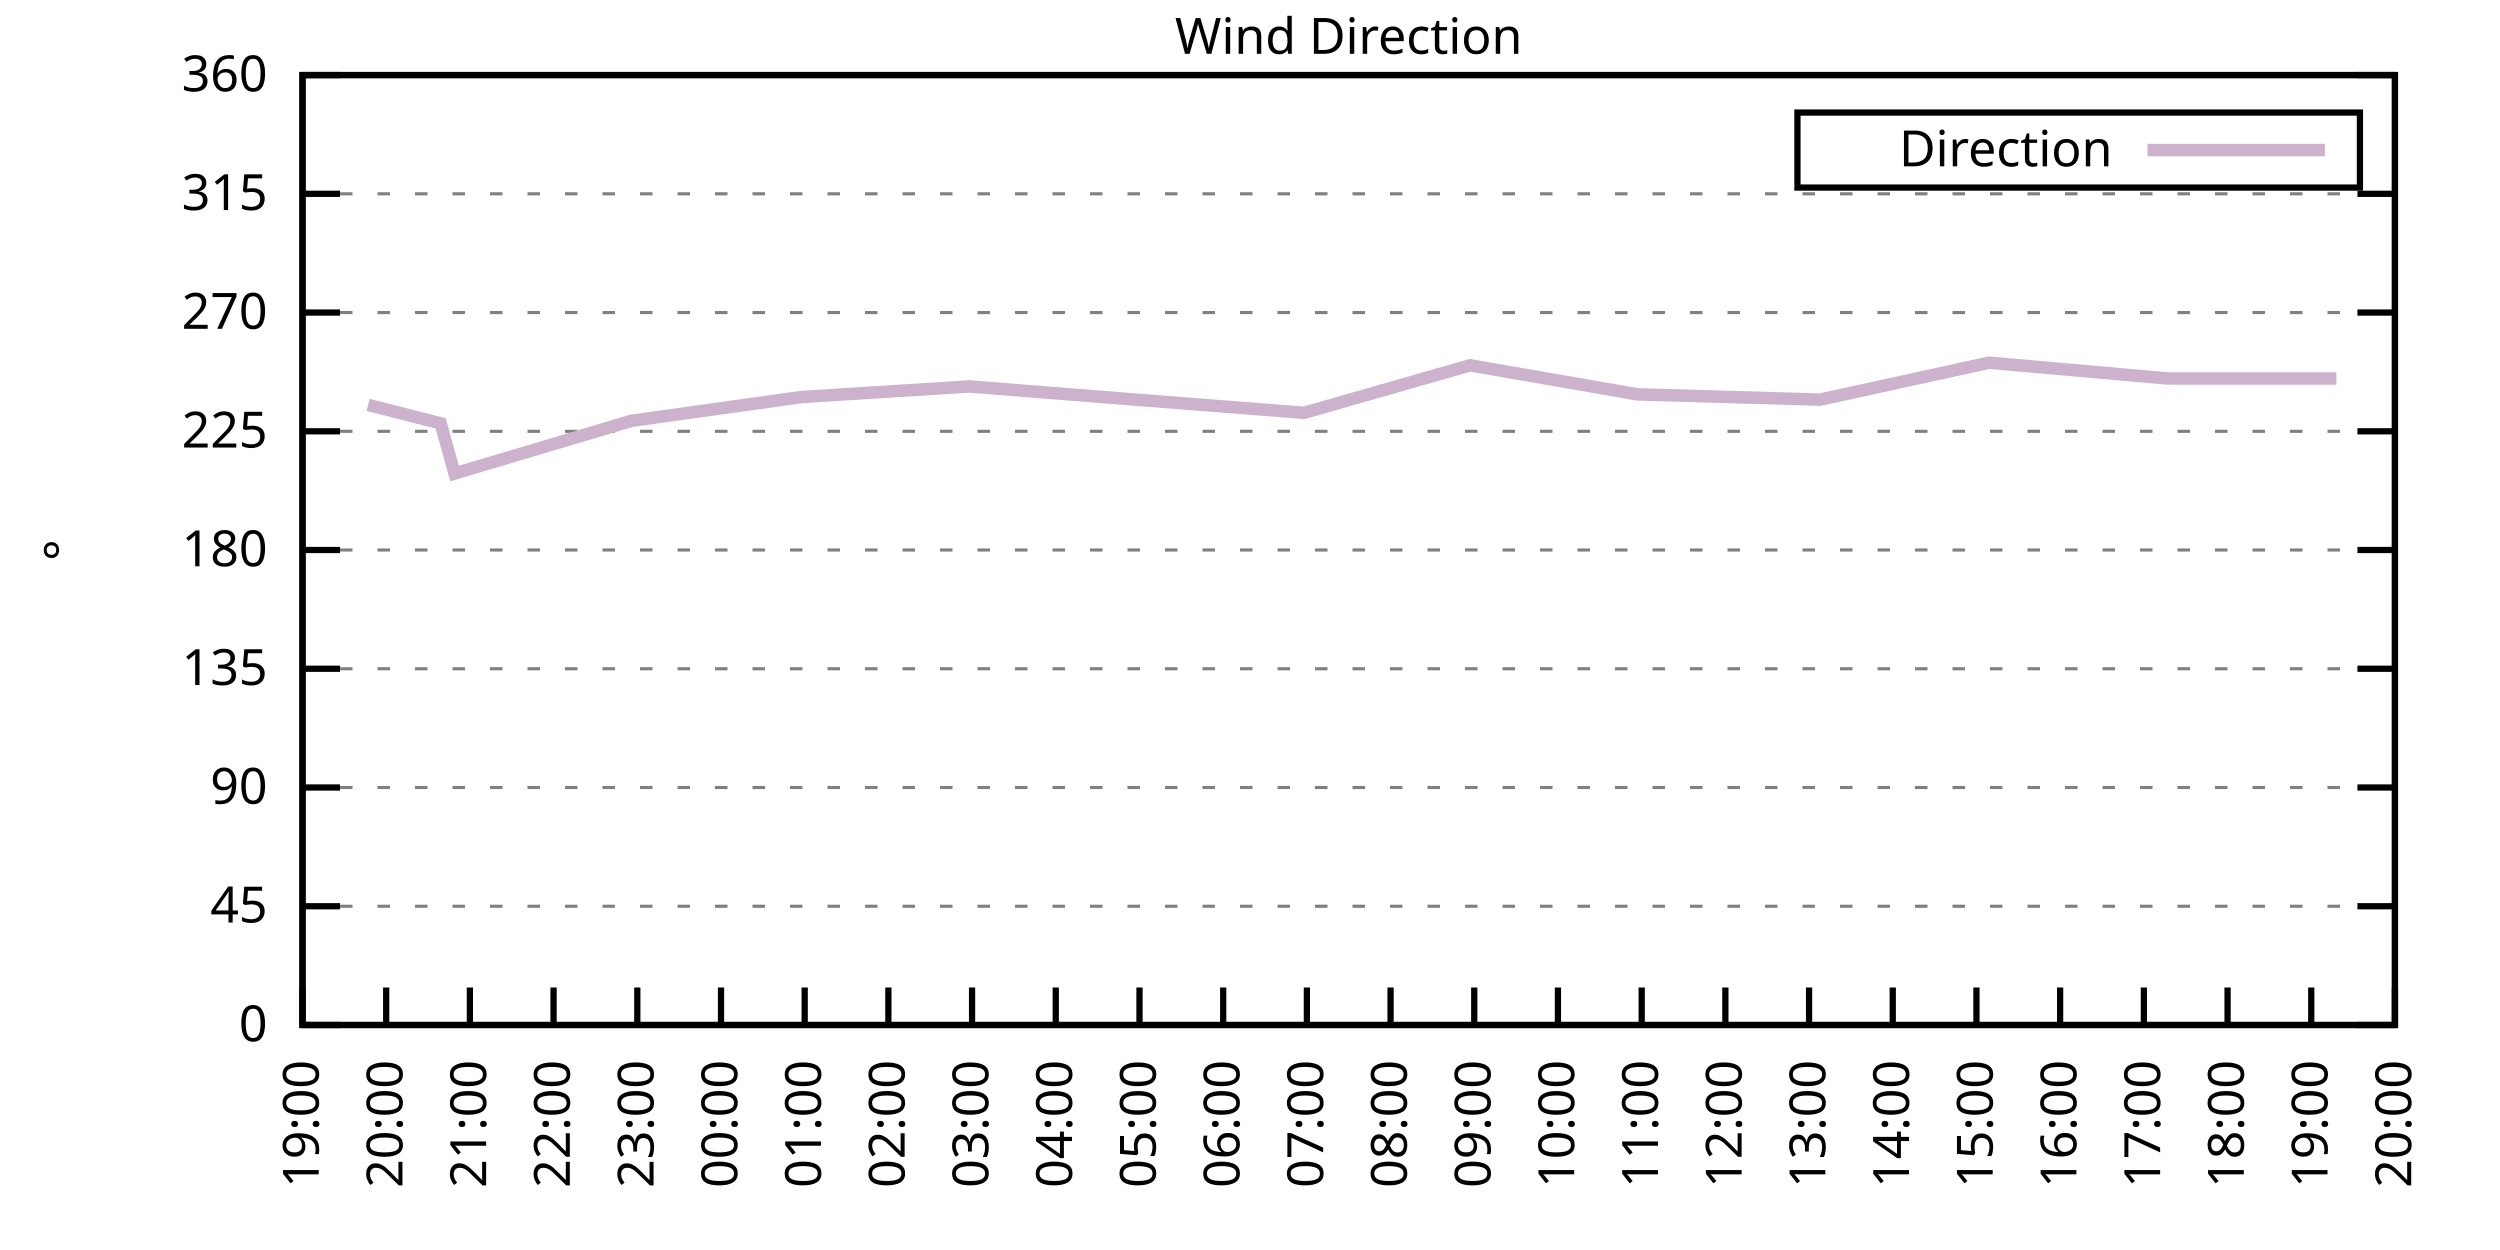
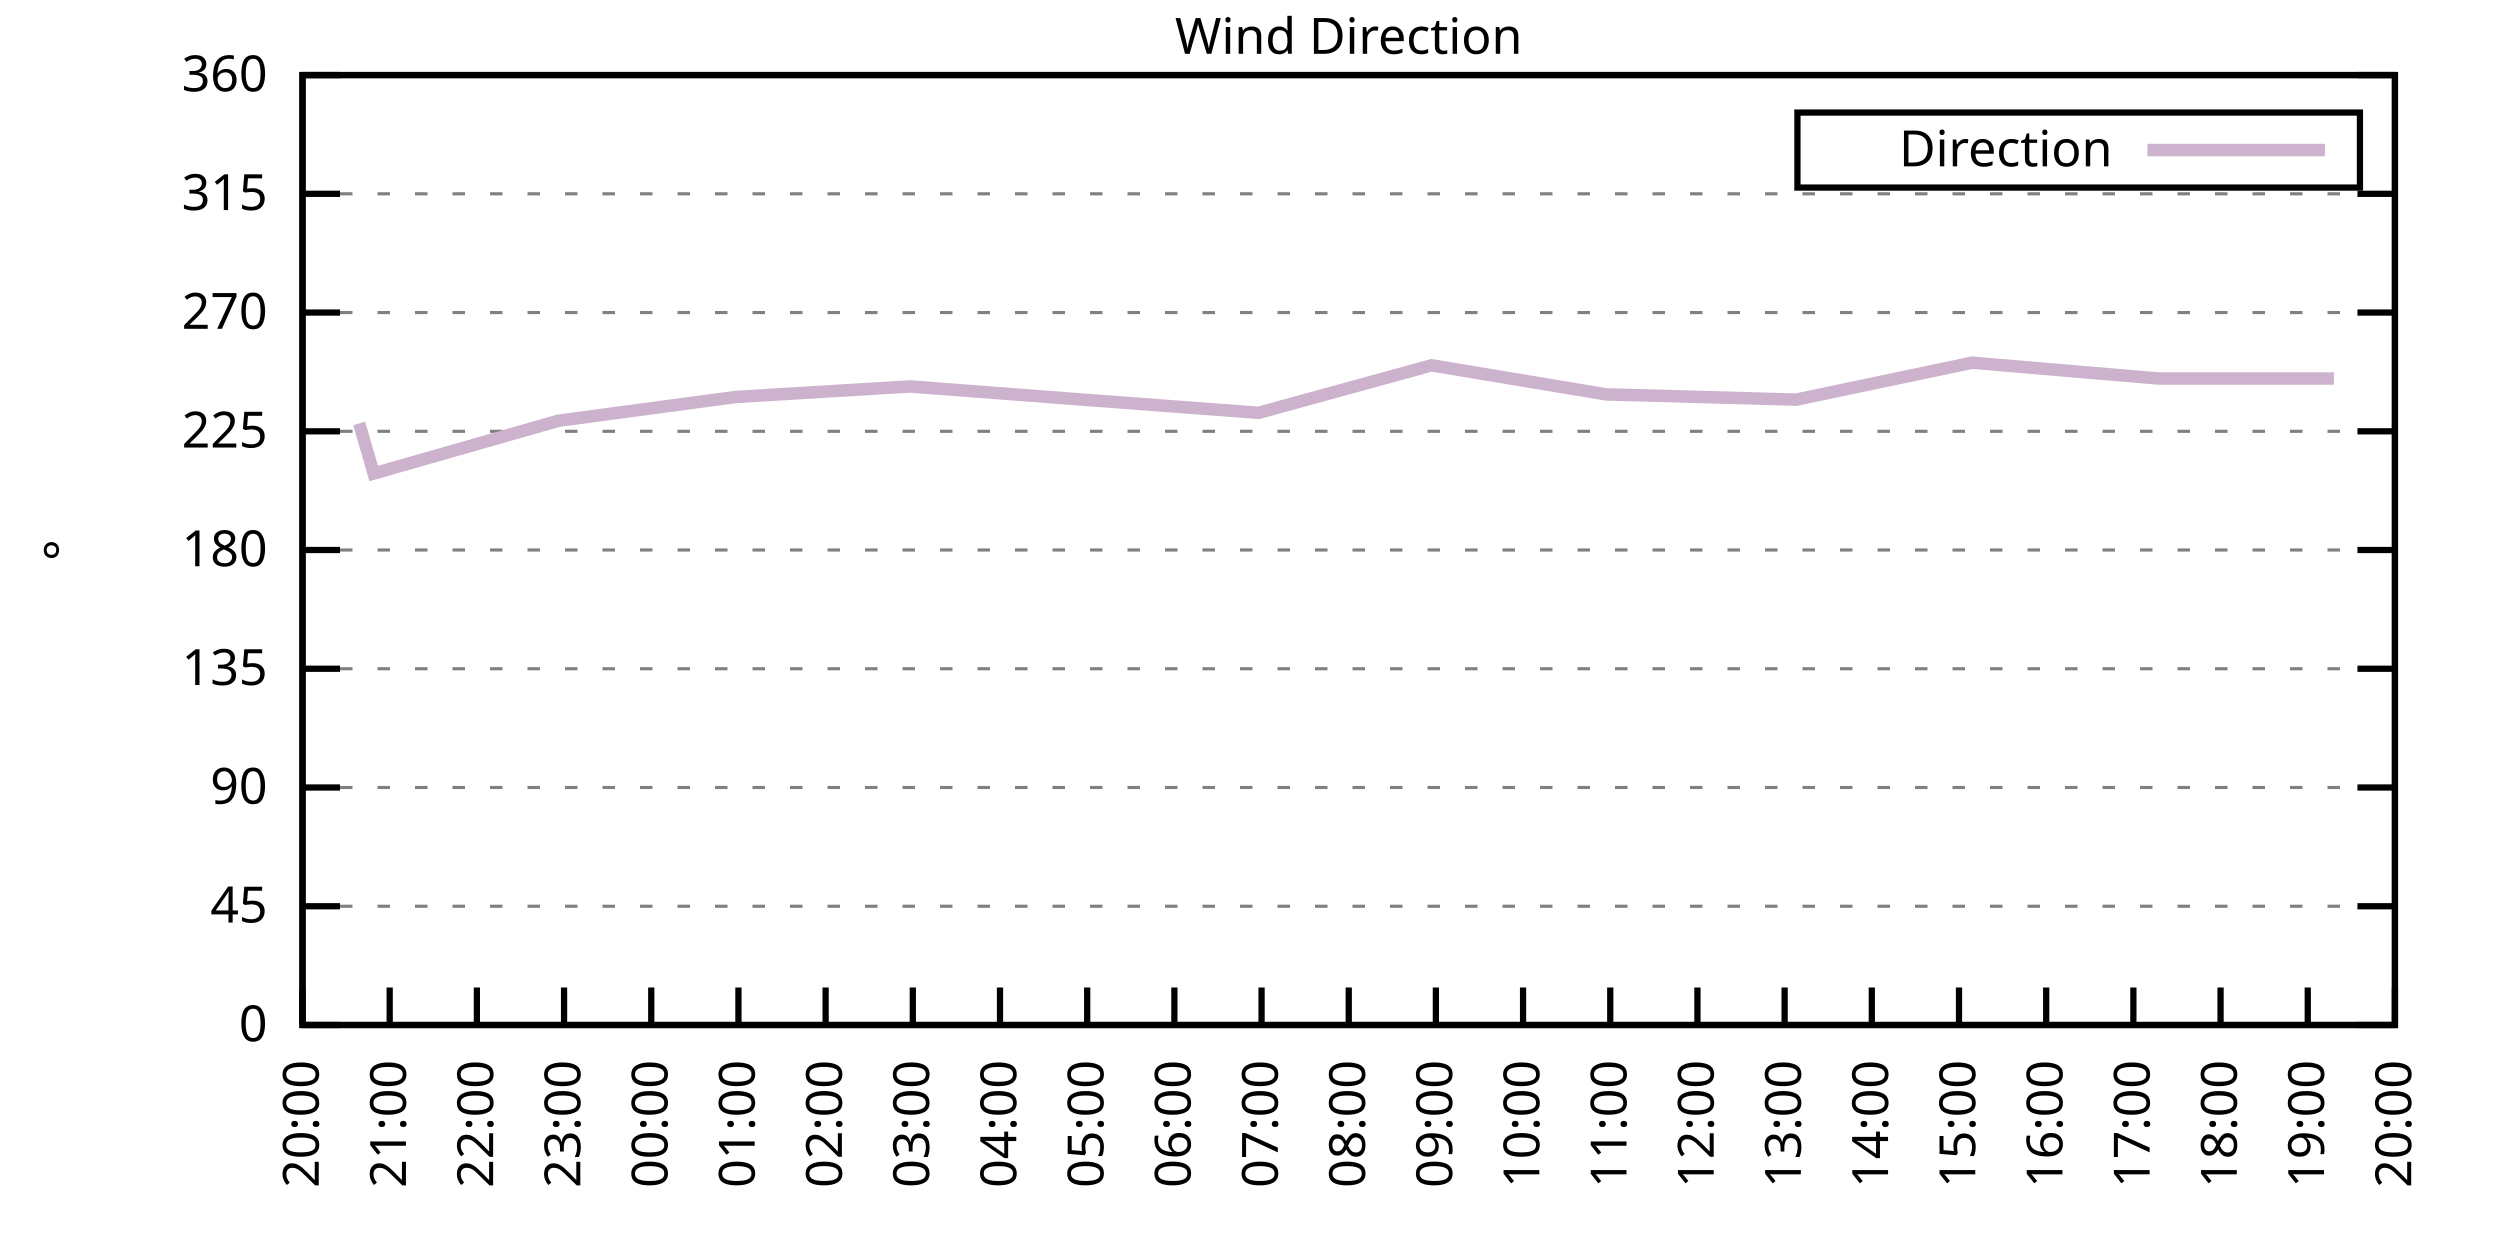
<svg xmlns="http://www.w3.org/2000/svg" xmlns:xlink="http://www.w3.org/1999/xlink" width="400" height="200" viewBox="0 0 400 200">
  <g id="gnuplot_canvas">
    <rect x="0" y="0" width="400" height="200" fill="none" />
    <defs>
      <circle id="gpDot" r="0.5" stroke-width="0.5" stroke="currentColor" />
      <path id="gpPt0" stroke-width="0.333" stroke="currentColor" d="M-1,0 h2 M0,-1 v2" />
      <path id="gpPt1" stroke-width="0.333" stroke="currentColor" d="M-1,-1 L1,1 M1,-1 L-1,1" />
      <path id="gpPt2" stroke-width="0.333" stroke="currentColor" d="M-1,0 L1,0 M0,-1 L0,1 M-1,-1 L1,1 M-1,1 L1,-1" />
      <rect id="gpPt3" stroke-width="0.333" stroke="currentColor" x="-1" y="-1" width="2" height="2" />
      <rect id="gpPt4" stroke-width="0.333" stroke="currentColor" fill="currentColor" x="-1" y="-1" width="2" height="2" />
      <circle id="gpPt5" stroke-width="0.333" stroke="currentColor" cx="0" cy="0" r="1" />
      <use xlink:href="#gpPt5" id="gpPt6" fill="currentColor" stroke="none" />
      <path id="gpPt7" stroke-width="0.333" stroke="currentColor" d="M0,-1.33 L-1.33,0.67 L1.33,0.67 z" />
      <use xlink:href="#gpPt7" id="gpPt8" fill="currentColor" stroke="none" />
      <use xlink:href="#gpPt7" id="gpPt9" stroke="currentColor" transform="rotate(180)" />
      <use xlink:href="#gpPt9" id="gpPt10" fill="currentColor" stroke="none" />
      <use xlink:href="#gpPt3" id="gpPt11" stroke="currentColor" transform="rotate(45)" />
      <use xlink:href="#gpPt11" id="gpPt12" fill="currentColor" stroke="none" />
      <path id="gpPt13" stroke-width="0.333" stroke="currentColor" d="M0,1.330 L1.265,0.411 L0.782,-1.067 L-0.782,-1.076 L-1.265,0.411 z" />
      <use xlink:href="#gpPt13" id="gpPt14" fill="currentColor" stroke="none" />
      <filter id="textbox" filterUnits="objectBoundingBox" x="0" y="0" height="1" width="1">
        <feFlood flood-color="white" flood-opacity="1" result="bgnd" />
        <feComposite in="SourceGraphic" in2="bgnd" operator="atop" />
      </filter>
      <filter id="greybox" filterUnits="objectBoundingBox" x="0" y="0" height="1" width="1">
        <feFlood flood-color="lightgrey" flood-opacity="1" result="grey" />
        <feComposite in="SourceGraphic" in2="grey" operator="atop" />
      </filter>
    </defs>
    <g fill="none" color="white" stroke="currentColor" stroke-width="1.00" stroke-linecap="butt" stroke-linejoin="miter">
</g>
    <g fill="none" color="black" stroke="currentColor" stroke-width="1.00" stroke-linecap="butt" stroke-linejoin="miter">
      <g stroke="none" shape-rendering="crispEdges">
        <polygon fill="rgb(255, 255, 255)" points="48.40,164.00 383.18,164.00 383.18,12.02 48.40,12.02 " />
      </g>
    </g>
    <g fill="none" color="black" stroke="currentColor" stroke-width="1.00" stroke-linecap="butt" stroke-linejoin="miter">
</g>
    <g fill="none" color="black" stroke="black" stroke-width="0.50" stroke-linecap="butt" stroke-linejoin="miter">
</g>
    <g fill="none" color="gray" stroke="currentColor" stroke-width="0.50" stroke-linecap="butt" stroke-linejoin="miter">
      <path stroke="gray" stroke-dasharray="2,4" class="gridline" d="M48.40,164.00 L383.19,164.00  " />
    </g>
    <g fill="none" color="gray" stroke="gray" stroke-width="1.00" stroke-linecap="butt" stroke-linejoin="miter">
</g>
    <g fill="none" color="black" stroke="currentColor" stroke-width="1.00" stroke-linecap="butt" stroke-linejoin="miter">
      <path stroke="black" d="M48.40,164.00 L54.40,164.00 M383.19,164.00 L377.19,164.00  " />
      <g transform="translate(42.80,166.60)" stroke="none" fill="black" font-family="Sans" font-size="8.00" text-anchor="end">
        <text>
          <tspan font-family="Sans"> 0</tspan>
        </text>
      </g>
    </g>
    <g fill="none" color="black" stroke="currentColor" stroke-width="1.00" stroke-linecap="butt" stroke-linejoin="miter">
</g>
    <g fill="none" color="black" stroke="black" stroke-width="0.50" stroke-linecap="butt" stroke-linejoin="miter">
</g>
    <g fill="none" color="gray" stroke="currentColor" stroke-width="0.50" stroke-linecap="butt" stroke-linejoin="miter">
      <path stroke="gray" stroke-dasharray="2,4" class="gridline" d="M48.40,145.00 L383.19,145.00  " />
    </g>
    <g fill="none" color="gray" stroke="gray" stroke-width="1.00" stroke-linecap="butt" stroke-linejoin="miter">
</g>
    <g fill="none" color="black" stroke="currentColor" stroke-width="1.00" stroke-linecap="butt" stroke-linejoin="miter">
      <path stroke="black" d="M48.40,145.00 L54.40,145.00 M383.19,145.00 L377.19,145.00  " />
      <g transform="translate(42.80,147.60)" stroke="none" fill="black" font-family="Sans" font-size="8.00" text-anchor="end">
        <text>
          <tspan font-family="Sans"> 45</tspan>
        </text>
      </g>
    </g>
    <g fill="none" color="black" stroke="currentColor" stroke-width="1.00" stroke-linecap="butt" stroke-linejoin="miter">
</g>
    <g fill="none" color="black" stroke="black" stroke-width="0.50" stroke-linecap="butt" stroke-linejoin="miter">
</g>
    <g fill="none" color="gray" stroke="currentColor" stroke-width="0.50" stroke-linecap="butt" stroke-linejoin="miter">
      <path stroke="gray" stroke-dasharray="2,4" class="gridline" d="M48.40,126.00 L383.19,126.00  " />
    </g>
    <g fill="none" color="gray" stroke="gray" stroke-width="1.00" stroke-linecap="butt" stroke-linejoin="miter">
</g>
    <g fill="none" color="black" stroke="currentColor" stroke-width="1.00" stroke-linecap="butt" stroke-linejoin="miter">
      <path stroke="black" d="M48.40,126.00 L54.40,126.00 M383.19,126.00 L377.19,126.00  " />
      <g transform="translate(42.80,128.60)" stroke="none" fill="black" font-family="Sans" font-size="8.00" text-anchor="end">
        <text>
          <tspan font-family="Sans"> 90</tspan>
        </text>
      </g>
    </g>
    <g fill="none" color="black" stroke="currentColor" stroke-width="1.00" stroke-linecap="butt" stroke-linejoin="miter">
</g>
    <g fill="none" color="black" stroke="black" stroke-width="0.50" stroke-linecap="butt" stroke-linejoin="miter">
</g>
    <g fill="none" color="gray" stroke="currentColor" stroke-width="0.50" stroke-linecap="butt" stroke-linejoin="miter">
      <path stroke="gray" stroke-dasharray="2,4" class="gridline" d="M48.40,107.00 L383.19,107.00  " />
    </g>
    <g fill="none" color="gray" stroke="gray" stroke-width="1.00" stroke-linecap="butt" stroke-linejoin="miter">
</g>
    <g fill="none" color="black" stroke="currentColor" stroke-width="1.00" stroke-linecap="butt" stroke-linejoin="miter">
      <path stroke="black" d="M48.40,107.00 L54.40,107.00 M383.19,107.00 L377.19,107.00  " />
      <g transform="translate(42.80,109.60)" stroke="none" fill="black" font-family="Sans" font-size="8.00" text-anchor="end">
        <text>
          <tspan font-family="Sans"> 135</tspan>
        </text>
      </g>
    </g>
    <g fill="none" color="black" stroke="currentColor" stroke-width="1.00" stroke-linecap="butt" stroke-linejoin="miter">
</g>
    <g fill="none" color="black" stroke="black" stroke-width="0.50" stroke-linecap="butt" stroke-linejoin="miter">
</g>
    <g fill="none" color="gray" stroke="currentColor" stroke-width="0.50" stroke-linecap="butt" stroke-linejoin="miter">
      <path stroke="gray" stroke-dasharray="2,4" class="gridline" d="M48.40,88.00 L383.19,88.00  " />
    </g>
    <g fill="none" color="gray" stroke="gray" stroke-width="1.00" stroke-linecap="butt" stroke-linejoin="miter">
</g>
    <g fill="none" color="black" stroke="currentColor" stroke-width="1.00" stroke-linecap="butt" stroke-linejoin="miter">
      <path stroke="black" d="M48.40,88.00 L54.40,88.00 M383.19,88.00 L377.19,88.00  " />
      <g transform="translate(42.80,90.60)" stroke="none" fill="black" font-family="Sans" font-size="8.00" text-anchor="end">
        <text>
          <tspan font-family="Sans"> 180</tspan>
        </text>
      </g>
    </g>
    <g fill="none" color="black" stroke="currentColor" stroke-width="1.00" stroke-linecap="butt" stroke-linejoin="miter">
</g>
    <g fill="none" color="black" stroke="black" stroke-width="0.50" stroke-linecap="butt" stroke-linejoin="miter">
</g>
    <g fill="none" color="gray" stroke="currentColor" stroke-width="0.50" stroke-linecap="butt" stroke-linejoin="miter">
      <path stroke="gray" stroke-dasharray="2,4" class="gridline" d="M48.40,69.01 L383.19,69.01  " />
    </g>
    <g fill="none" color="gray" stroke="gray" stroke-width="1.00" stroke-linecap="butt" stroke-linejoin="miter">
</g>
    <g fill="none" color="black" stroke="currentColor" stroke-width="1.00" stroke-linecap="butt" stroke-linejoin="miter">
      <path stroke="black" d="M48.40,69.01 L54.40,69.01 M383.19,69.01 L377.19,69.01  " />
      <g transform="translate(42.80,71.61)" stroke="none" fill="black" font-family="Sans" font-size="8.00" text-anchor="end">
        <text>
          <tspan font-family="Sans"> 225</tspan>
        </text>
      </g>
    </g>
    <g fill="none" color="black" stroke="currentColor" stroke-width="1.00" stroke-linecap="butt" stroke-linejoin="miter">
</g>
    <g fill="none" color="black" stroke="black" stroke-width="0.50" stroke-linecap="butt" stroke-linejoin="miter">
</g>
    <g fill="none" color="gray" stroke="currentColor" stroke-width="0.50" stroke-linecap="butt" stroke-linejoin="miter">
      <path stroke="gray" stroke-dasharray="2,4" class="gridline" d="M48.40,50.01 L383.19,50.01  " />
    </g>
    <g fill="none" color="gray" stroke="gray" stroke-width="1.00" stroke-linecap="butt" stroke-linejoin="miter">
</g>
    <g fill="none" color="black" stroke="currentColor" stroke-width="1.00" stroke-linecap="butt" stroke-linejoin="miter">
      <path stroke="black" d="M48.40,50.01 L54.40,50.01 M383.19,50.01 L377.19,50.01  " />
      <g transform="translate(42.80,52.61)" stroke="none" fill="black" font-family="Sans" font-size="8.00" text-anchor="end">
        <text>
          <tspan font-family="Sans"> 270</tspan>
        </text>
      </g>
    </g>
    <g fill="none" color="black" stroke="currentColor" stroke-width="1.00" stroke-linecap="butt" stroke-linejoin="miter">
</g>
    <g fill="none" color="black" stroke="black" stroke-width="0.50" stroke-linecap="butt" stroke-linejoin="miter">
</g>
    <g fill="none" color="gray" stroke="currentColor" stroke-width="0.50" stroke-linecap="butt" stroke-linejoin="miter">
      <path stroke="gray" stroke-dasharray="2,4" class="gridline" d="M48.40,31.01 L383.19,31.01  " />
    </g>
    <g fill="none" color="gray" stroke="gray" stroke-width="1.00" stroke-linecap="butt" stroke-linejoin="miter">
</g>
    <g fill="none" color="black" stroke="currentColor" stroke-width="1.00" stroke-linecap="butt" stroke-linejoin="miter">
      <path stroke="black" d="M48.40,31.01 L54.40,31.01 M383.19,31.01 L377.19,31.01  " />
      <g transform="translate(42.80,33.61)" stroke="none" fill="black" font-family="Sans" font-size="8.00" text-anchor="end">
        <text>
          <tspan font-family="Sans"> 315</tspan>
        </text>
      </g>
    </g>
    <g fill="none" color="black" stroke="currentColor" stroke-width="1.00" stroke-linecap="butt" stroke-linejoin="miter">
</g>
    <g fill="none" color="black" stroke="black" stroke-width="0.50" stroke-linecap="butt" stroke-linejoin="miter">
</g>
    <g fill="none" color="gray" stroke="currentColor" stroke-width="0.50" stroke-linecap="butt" stroke-linejoin="miter">
      <path stroke="gray" stroke-dasharray="2,4" class="gridline" d="M48.40,12.01 L383.19,12.01  " />
    </g>
    <g fill="none" color="gray" stroke="gray" stroke-width="1.00" stroke-linecap="butt" stroke-linejoin="miter">
</g>
    <g fill="none" color="black" stroke="currentColor" stroke-width="1.00" stroke-linecap="butt" stroke-linejoin="miter">
      <path stroke="black" d="M48.40,12.01 L54.40,12.01 M383.19,12.01 L377.19,12.01  " />
      <g transform="translate(42.80,14.61)" stroke="none" fill="black" font-family="Sans" font-size="8.00" text-anchor="end">
        <text>
          <tspan font-family="Sans"> 360</tspan>
        </text>
      </g>
    </g>
    <g fill="none" color="black" stroke="currentColor" stroke-width="1.00" stroke-linecap="butt" stroke-linejoin="miter">
      <path stroke="black" d="M48.40,164.00 L48.40,158.00  " />
      <g transform="translate(51.00,169.60) rotate(270.00)" stroke="none" fill="black" font-family="Sans" font-size="8.00" text-anchor="end">
        <text>
-           <tspan font-family="Sans">19:00</tspan>
-         </text>
-       </g>
-     </g>
-     <g fill="none" color="black" stroke="currentColor" stroke-width="1.00" stroke-linecap="butt" stroke-linejoin="miter">
-       <path stroke="black" d="M61.79,164.00 L61.79,158.00  " />
-       <g transform="translate(64.39,169.60) rotate(270.00)" stroke="none" fill="black" font-family="Sans" font-size="8.00" text-anchor="end">
-         <text>
          <tspan font-family="Sans">20:00</tspan>
        </text>
      </g>
    </g>
    <g fill="none" color="black" stroke="currentColor" stroke-width="1.00" stroke-linecap="butt" stroke-linejoin="miter">
-       <path stroke="black" d="M75.18,164.00 L75.18,158.00  " />
-       <g transform="translate(77.78,169.60) rotate(270.00)" stroke="none" fill="black" font-family="Sans" font-size="8.00" text-anchor="end">
+       <path stroke="black" d="M62.35,164.00 L62.35,158.00  " />
+       <g transform="translate(64.95,169.60) rotate(270.00)" stroke="none" fill="black" font-family="Sans" font-size="8.00" text-anchor="end">
        <text>
          <tspan font-family="Sans">21:00</tspan>
        </text>
      </g>
    </g>
    <g fill="none" color="black" stroke="currentColor" stroke-width="1.00" stroke-linecap="butt" stroke-linejoin="miter">
-       <path stroke="black" d="M88.57,164.00 L88.57,158.00  " />
-       <g transform="translate(91.17,169.60) rotate(270.00)" stroke="none" fill="black" font-family="Sans" font-size="8.00" text-anchor="end">
+       <path stroke="black" d="M76.30,164.00 L76.30,158.00  " />
+       <g transform="translate(78.90,169.60) rotate(270.00)" stroke="none" fill="black" font-family="Sans" font-size="8.00" text-anchor="end">
        <text>
          <tspan font-family="Sans">22:00</tspan>
        </text>
      </g>
    </g>
    <g fill="none" color="black" stroke="currentColor" stroke-width="1.00" stroke-linecap="butt" stroke-linejoin="miter">
-       <path stroke="black" d="M101.97,164.00 L101.97,158.00  " />
-       <g transform="translate(104.57,169.60) rotate(270.00)" stroke="none" fill="black" font-family="Sans" font-size="8.00" text-anchor="end">
+       <path stroke="black" d="M90.25,164.00 L90.25,158.00  " />
+       <g transform="translate(92.85,169.60) rotate(270.00)" stroke="none" fill="black" font-family="Sans" font-size="8.00" text-anchor="end">
        <text>
          <tspan font-family="Sans">23:00</tspan>
        </text>
      </g>
    </g>
    <g fill="none" color="black" stroke="currentColor" stroke-width="1.00" stroke-linecap="butt" stroke-linejoin="miter">
-       <path stroke="black" d="M115.36,164.00 L115.36,158.00  " />
-       <g transform="translate(117.96,169.60) rotate(270.00)" stroke="none" fill="black" font-family="Sans" font-size="8.00" text-anchor="end">
+       <path stroke="black" d="M104.20,164.00 L104.20,158.00  " />
+       <g transform="translate(106.80,169.60) rotate(270.00)" stroke="none" fill="black" font-family="Sans" font-size="8.00" text-anchor="end">
        <text>
          <tspan font-family="Sans">00:00</tspan>
        </text>
      </g>
    </g>
    <g fill="none" color="black" stroke="currentColor" stroke-width="1.00" stroke-linecap="butt" stroke-linejoin="miter">
-       <path stroke="black" d="M128.75,164.00 L128.75,158.00  " />
-       <g transform="translate(131.35,169.60) rotate(270.00)" stroke="none" fill="black" font-family="Sans" font-size="8.00" text-anchor="end">
+       <path stroke="black" d="M118.15,164.00 L118.15,158.00  " />
+       <g transform="translate(120.75,169.60) rotate(270.00)" stroke="none" fill="black" font-family="Sans" font-size="8.00" text-anchor="end">
        <text>
          <tspan font-family="Sans">01:00</tspan>
        </text>
      </g>
    </g>
    <g fill="none" color="black" stroke="currentColor" stroke-width="1.00" stroke-linecap="butt" stroke-linejoin="miter">
-       <path stroke="black" d="M142.14,164.00 L142.14,158.00  " />
-       <g transform="translate(144.74,169.60) rotate(270.00)" stroke="none" fill="black" font-family="Sans" font-size="8.00" text-anchor="end">
+       <path stroke="black" d="M132.10,164.00 L132.10,158.00  " />
+       <g transform="translate(134.70,169.60) rotate(270.00)" stroke="none" fill="black" font-family="Sans" font-size="8.00" text-anchor="end">
        <text>
          <tspan font-family="Sans">02:00</tspan>
        </text>
      </g>
    </g>
    <g fill="none" color="black" stroke="currentColor" stroke-width="1.00" stroke-linecap="butt" stroke-linejoin="miter">
-       <path stroke="black" d="M155.53,164.00 L155.53,158.00  " />
-       <g transform="translate(158.13,169.60) rotate(270.00)" stroke="none" fill="black" font-family="Sans" font-size="8.00" text-anchor="end">
+       <path stroke="black" d="M146.05,164.00 L146.05,158.00  " />
+       <g transform="translate(148.65,169.60) rotate(270.00)" stroke="none" fill="black" font-family="Sans" font-size="8.00" text-anchor="end">
        <text>
          <tspan font-family="Sans">03:00</tspan>
        </text>
      </g>
    </g>
    <g fill="none" color="black" stroke="currentColor" stroke-width="1.00" stroke-linecap="butt" stroke-linejoin="miter">
-       <path stroke="black" d="M168.92,164.00 L168.92,158.00  " />
-       <g transform="translate(171.52,169.60) rotate(270.00)" stroke="none" fill="black" font-family="Sans" font-size="8.00" text-anchor="end">
+       <path stroke="black" d="M160.00,164.00 L160.00,158.00  " />
+       <g transform="translate(162.60,169.60) rotate(270.00)" stroke="none" fill="black" font-family="Sans" font-size="8.00" text-anchor="end">
        <text>
          <tspan font-family="Sans">04:00</tspan>
        </text>
      </g>
    </g>
    <g fill="none" color="black" stroke="currentColor" stroke-width="1.00" stroke-linecap="butt" stroke-linejoin="miter">
-       <path stroke="black" d="M182.32,164.00 L182.32,158.00  " />
-       <g transform="translate(184.92,169.60) rotate(270.00)" stroke="none" fill="black" font-family="Sans" font-size="8.00" text-anchor="end">
+       <path stroke="black" d="M173.95,164.00 L173.95,158.00  " />
+       <g transform="translate(176.55,169.60) rotate(270.00)" stroke="none" fill="black" font-family="Sans" font-size="8.00" text-anchor="end">
        <text>
          <tspan font-family="Sans">05:00</tspan>
        </text>
      </g>
    </g>
    <g fill="none" color="black" stroke="currentColor" stroke-width="1.00" stroke-linecap="butt" stroke-linejoin="miter">
-       <path stroke="black" d="M195.71,164.00 L195.71,158.00  " />
-       <g transform="translate(198.31,169.60) rotate(270.00)" stroke="none" fill="black" font-family="Sans" font-size="8.00" text-anchor="end">
+       <path stroke="black" d="M187.90,164.00 L187.90,158.00  " />
+       <g transform="translate(190.50,169.60) rotate(270.00)" stroke="none" fill="black" font-family="Sans" font-size="8.00" text-anchor="end">
        <text>
          <tspan font-family="Sans">06:00</tspan>
        </text>
      </g>
    </g>
    <g fill="none" color="black" stroke="currentColor" stroke-width="1.00" stroke-linecap="butt" stroke-linejoin="miter">
-       <path stroke="black" d="M209.10,164.00 L209.10,158.00  " />
-       <g transform="translate(211.70,169.60) rotate(270.00)" stroke="none" fill="black" font-family="Sans" font-size="8.00" text-anchor="end">
+       <path stroke="black" d="M201.85,164.00 L201.85,158.00  " />
+       <g transform="translate(204.45,169.60) rotate(270.00)" stroke="none" fill="black" font-family="Sans" font-size="8.00" text-anchor="end">
        <text>
          <tspan font-family="Sans">07:00</tspan>
        </text>
      </g>
    </g>
    <g fill="none" color="black" stroke="currentColor" stroke-width="1.00" stroke-linecap="butt" stroke-linejoin="miter">
-       <path stroke="black" d="M222.49,164.00 L222.49,158.00  " />
-       <g transform="translate(225.09,169.60) rotate(270.00)" stroke="none" fill="black" font-family="Sans" font-size="8.00" text-anchor="end">
+       <path stroke="black" d="M215.80,164.00 L215.80,158.00  " />
+       <g transform="translate(218.40,169.60) rotate(270.00)" stroke="none" fill="black" font-family="Sans" font-size="8.00" text-anchor="end">
        <text>
          <tspan font-family="Sans">08:00</tspan>
        </text>
      </g>
    </g>
    <g fill="none" color="black" stroke="currentColor" stroke-width="1.00" stroke-linecap="butt" stroke-linejoin="miter">
-       <path stroke="black" d="M235.88,164.00 L235.88,158.00  " />
-       <g transform="translate(238.48,169.60) rotate(270.00)" stroke="none" fill="black" font-family="Sans" font-size="8.00" text-anchor="end">
+       <path stroke="black" d="M229.74,164.00 L229.74,158.00  " />
+       <g transform="translate(232.34,169.60) rotate(270.00)" stroke="none" fill="black" font-family="Sans" font-size="8.00" text-anchor="end">
        <text>
          <tspan font-family="Sans">09:00</tspan>
        </text>
      </g>
    </g>
    <g fill="none" color="black" stroke="currentColor" stroke-width="1.00" stroke-linecap="butt" stroke-linejoin="miter">
-       <path stroke="black" d="M249.27,164.00 L249.27,158.00  " />
-       <g transform="translate(251.87,169.60) rotate(270.00)" stroke="none" fill="black" font-family="Sans" font-size="8.00" text-anchor="end">
+       <path stroke="black" d="M243.69,164.00 L243.69,158.00  " />
+       <g transform="translate(246.29,169.60) rotate(270.00)" stroke="none" fill="black" font-family="Sans" font-size="8.00" text-anchor="end">
        <text>
          <tspan font-family="Sans">10:00</tspan>
        </text>
      </g>
    </g>
    <g fill="none" color="black" stroke="currentColor" stroke-width="1.00" stroke-linecap="butt" stroke-linejoin="miter">
-       <path stroke="black" d="M262.67,164.00 L262.67,158.00  " />
-       <g transform="translate(265.27,169.60) rotate(270.00)" stroke="none" fill="black" font-family="Sans" font-size="8.00" text-anchor="end">
+       <path stroke="black" d="M257.64,164.00 L257.64,158.00  " />
+       <g transform="translate(260.24,169.60) rotate(270.00)" stroke="none" fill="black" font-family="Sans" font-size="8.00" text-anchor="end">
        <text>
          <tspan font-family="Sans">11:00</tspan>
        </text>
      </g>
    </g>
    <g fill="none" color="black" stroke="currentColor" stroke-width="1.00" stroke-linecap="butt" stroke-linejoin="miter">
-       <path stroke="black" d="M276.06,164.00 L276.06,158.00  " />
-       <g transform="translate(278.66,169.60) rotate(270.00)" stroke="none" fill="black" font-family="Sans" font-size="8.00" text-anchor="end">
+       <path stroke="black" d="M271.59,164.00 L271.59,158.00  " />
+       <g transform="translate(274.19,169.60) rotate(270.00)" stroke="none" fill="black" font-family="Sans" font-size="8.00" text-anchor="end">
        <text>
          <tspan font-family="Sans">12:00</tspan>
        </text>
      </g>
    </g>
    <g fill="none" color="black" stroke="currentColor" stroke-width="1.00" stroke-linecap="butt" stroke-linejoin="miter">
-       <path stroke="black" d="M289.45,164.00 L289.45,158.00  " />
-       <g transform="translate(292.05,169.60) rotate(270.00)" stroke="none" fill="black" font-family="Sans" font-size="8.00" text-anchor="end">
+       <path stroke="black" d="M285.54,164.00 L285.54,158.00  " />
+       <g transform="translate(288.14,169.60) rotate(270.00)" stroke="none" fill="black" font-family="Sans" font-size="8.00" text-anchor="end">
        <text>
          <tspan font-family="Sans">13:00</tspan>
        </text>
      </g>
    </g>
    <g fill="none" color="black" stroke="currentColor" stroke-width="1.00" stroke-linecap="butt" stroke-linejoin="miter">
-       <path stroke="black" d="M302.84,164.00 L302.84,158.00  " />
-       <g transform="translate(305.44,169.60) rotate(270.00)" stroke="none" fill="black" font-family="Sans" font-size="8.00" text-anchor="end">
+       <path stroke="black" d="M299.49,164.00 L299.49,158.00  " />
+       <g transform="translate(302.09,169.60) rotate(270.00)" stroke="none" fill="black" font-family="Sans" font-size="8.00" text-anchor="end">
        <text>
          <tspan font-family="Sans">14:00</tspan>
        </text>
      </g>
    </g>
    <g fill="none" color="black" stroke="currentColor" stroke-width="1.00" stroke-linecap="butt" stroke-linejoin="miter">
-       <path stroke="black" d="M316.23,164.00 L316.23,158.00  " />
-       <g transform="translate(318.83,169.60) rotate(270.00)" stroke="none" fill="black" font-family="Sans" font-size="8.00" text-anchor="end">
+       <path stroke="black" d="M313.44,164.00 L313.44,158.00  " />
+       <g transform="translate(316.04,169.60) rotate(270.00)" stroke="none" fill="black" font-family="Sans" font-size="8.00" text-anchor="end">
        <text>
          <tspan font-family="Sans">15:00</tspan>
        </text>
      </g>
    </g>
    <g fill="none" color="black" stroke="currentColor" stroke-width="1.00" stroke-linecap="butt" stroke-linejoin="miter">
-       <path stroke="black" d="M329.62,164.00 L329.62,158.00  " />
-       <g transform="translate(332.22,169.60) rotate(270.00)" stroke="none" fill="black" font-family="Sans" font-size="8.00" text-anchor="end">
+       <path stroke="black" d="M327.39,164.00 L327.39,158.00  " />
+       <g transform="translate(329.99,169.60) rotate(270.00)" stroke="none" fill="black" font-family="Sans" font-size="8.00" text-anchor="end">
        <text>
          <tspan font-family="Sans">16:00</tspan>
        </text>
      </g>
    </g>
    <g fill="none" color="black" stroke="currentColor" stroke-width="1.00" stroke-linecap="butt" stroke-linejoin="miter">
-       <path stroke="black" d="M343.02,164.00 L343.02,158.00  " />
-       <g transform="translate(345.62,169.60) rotate(270.00)" stroke="none" fill="black" font-family="Sans" font-size="8.00" text-anchor="end">
+       <path stroke="black" d="M341.34,164.00 L341.34,158.00  " />
+       <g transform="translate(343.94,169.60) rotate(270.00)" stroke="none" fill="black" font-family="Sans" font-size="8.00" text-anchor="end">
        <text>
          <tspan font-family="Sans">17:00</tspan>
        </text>
      </g>
    </g>
    <g fill="none" color="black" stroke="currentColor" stroke-width="1.00" stroke-linecap="butt" stroke-linejoin="miter">
-       <path stroke="black" d="M356.41,164.00 L356.41,158.00  " />
-       <g transform="translate(359.01,169.60) rotate(270.00)" stroke="none" fill="black" font-family="Sans" font-size="8.00" text-anchor="end">
+       <path stroke="black" d="M355.29,164.00 L355.29,158.00  " />
+       <g transform="translate(357.89,169.60) rotate(270.00)" stroke="none" fill="black" font-family="Sans" font-size="8.00" text-anchor="end">
        <text>
          <tspan font-family="Sans">18:00</tspan>
        </text>
      </g>
    </g>
    <g fill="none" color="black" stroke="currentColor" stroke-width="1.00" stroke-linecap="butt" stroke-linejoin="miter">
-       <path stroke="black" d="M369.80,164.00 L369.80,158.00  " />
-       <g transform="translate(372.40,169.60) rotate(270.00)" stroke="none" fill="black" font-family="Sans" font-size="8.00" text-anchor="end">
+       <path stroke="black" d="M369.24,164.00 L369.24,158.00  " />
+       <g transform="translate(371.84,169.60) rotate(270.00)" stroke="none" fill="black" font-family="Sans" font-size="8.00" text-anchor="end">
        <text>
          <tspan font-family="Sans">19:00</tspan>
        </text>
      </g>
    </g>
    <g fill="none" color="black" stroke="currentColor" stroke-width="1.00" stroke-linecap="butt" stroke-linejoin="miter">
      <path stroke="black" d="M383.19,164.00 L383.19,158.00  " />
      <g transform="translate(385.79,169.60) rotate(270.00)" stroke="none" fill="black" font-family="Sans" font-size="8.00" text-anchor="end">
        <text>
          <tspan font-family="Sans">20:00</tspan>
        </text>
      </g>
    </g>
    <g fill="none" color="black" stroke="currentColor" stroke-width="1.00" stroke-linecap="butt" stroke-linejoin="miter">
</g>
    <g fill="none" color="black" stroke="currentColor" stroke-width="1.00" stroke-linecap="butt" stroke-linejoin="miter">
      <path stroke="black" d="M48.40,12.01 L48.40,164.00 L383.19,164.00 L383.19,12.01 L48.40,12.01 Z  " />
    </g>
    <g fill="none" color="black" stroke="currentColor" stroke-width="1.00" stroke-linecap="butt" stroke-linejoin="miter">
</g>
    <g fill="none" color="black" stroke="currentColor" stroke-width="1.00" stroke-linecap="butt" stroke-linejoin="miter">
      <path stroke="black" d="M287.59,30.01 L287.59,18.01 L377.59,18.01 L377.59,30.01 L287.59,30.01 Z  " />
    </g>
    <g id="Wind_direction_plot_1">
      <g fill="none" color="white" stroke="black" stroke-width="2.00" stroke-linecap="butt" stroke-linejoin="miter">
</g>
      <g fill="none" color="black" stroke="currentColor" stroke-width="2.00" stroke-linecap="butt" stroke-linejoin="miter">
        <g transform="translate(337.99,26.61)" stroke="none" fill="black" font-family="Sans" font-size="8.00" text-anchor="end">
          <text>
            <tspan font-family="Sans">Direction</tspan>
          </text>
        </g>
      </g>
      <g fill="none" color="black" stroke="currentColor" stroke-width="2.00" stroke-linecap="butt" stroke-linejoin="miter">
-         <path stroke="rgb(204, 178, 204)" d="M343.59,24.01 L371.99,24.01 M58.89,64.78 L70.50,67.74 L72.73,75.76 L101.07,67.32 L128.30,63.52 L155.09,61.83   L181.65,63.94 L208.65,66.05 L235.21,58.45 L262.00,63.10 L291.23,63.94 L318.24,58.03 L346.81,60.56 L373.82,60.56    " />
+         <path stroke="rgb(204, 178, 204)" d="M343.59,24.01 L371.99,24.01 M57.47,67.74 L59.79,75.76 L89.32,67.32 L117.68,63.52 L145.58,61.83 L173.25,63.94   L201.38,66.05 L229.05,58.45 L256.95,63.10 L287.40,63.94 L315.53,58.03 L345.29,60.56 L373.43,60.56  " />
      </g>
    </g>
    <g fill="none" color="black" stroke="currentColor" stroke-width="2.00" stroke-linecap="butt" stroke-linejoin="miter">
</g>
    <g fill="none" color="black" stroke="black" stroke-width="1.00" stroke-linecap="butt" stroke-linejoin="miter">
</g>
    <g fill="none" color="black" stroke="currentColor" stroke-width="1.00" stroke-linecap="butt" stroke-linejoin="miter">
      <path stroke="black" d="M48.40,12.01 L48.40,164.00 L383.19,164.00 L383.19,12.01 L48.40,12.01 Z  " />
      <g transform="translate(12.80,88.01) rotate(270.00)" stroke="none" fill="black" font-family="Sans" font-size="8.00" text-anchor="middle">
        <text>
          <tspan font-family="Sans">°</tspan>
        </text>
      </g>
    </g>
    <g fill="none" color="black" stroke="currentColor" stroke-width="1.00" stroke-linecap="butt" stroke-linejoin="miter">
</g>
    <g fill="none" color="black" stroke="currentColor" stroke-width="1.00" stroke-linecap="butt" stroke-linejoin="miter">
      <g transform="translate(215.79,8.61)" stroke="none" fill="black" font-family="Sans" font-size="8.00" text-anchor="middle">
        <text>
          <tspan font-family="Sans">Wind Direction</tspan>
        </text>
      </g>
    </g>
    <g fill="none" color="black" stroke="currentColor" stroke-width="1.00" stroke-linecap="butt" stroke-linejoin="miter">
</g>
  </g>
</svg>
